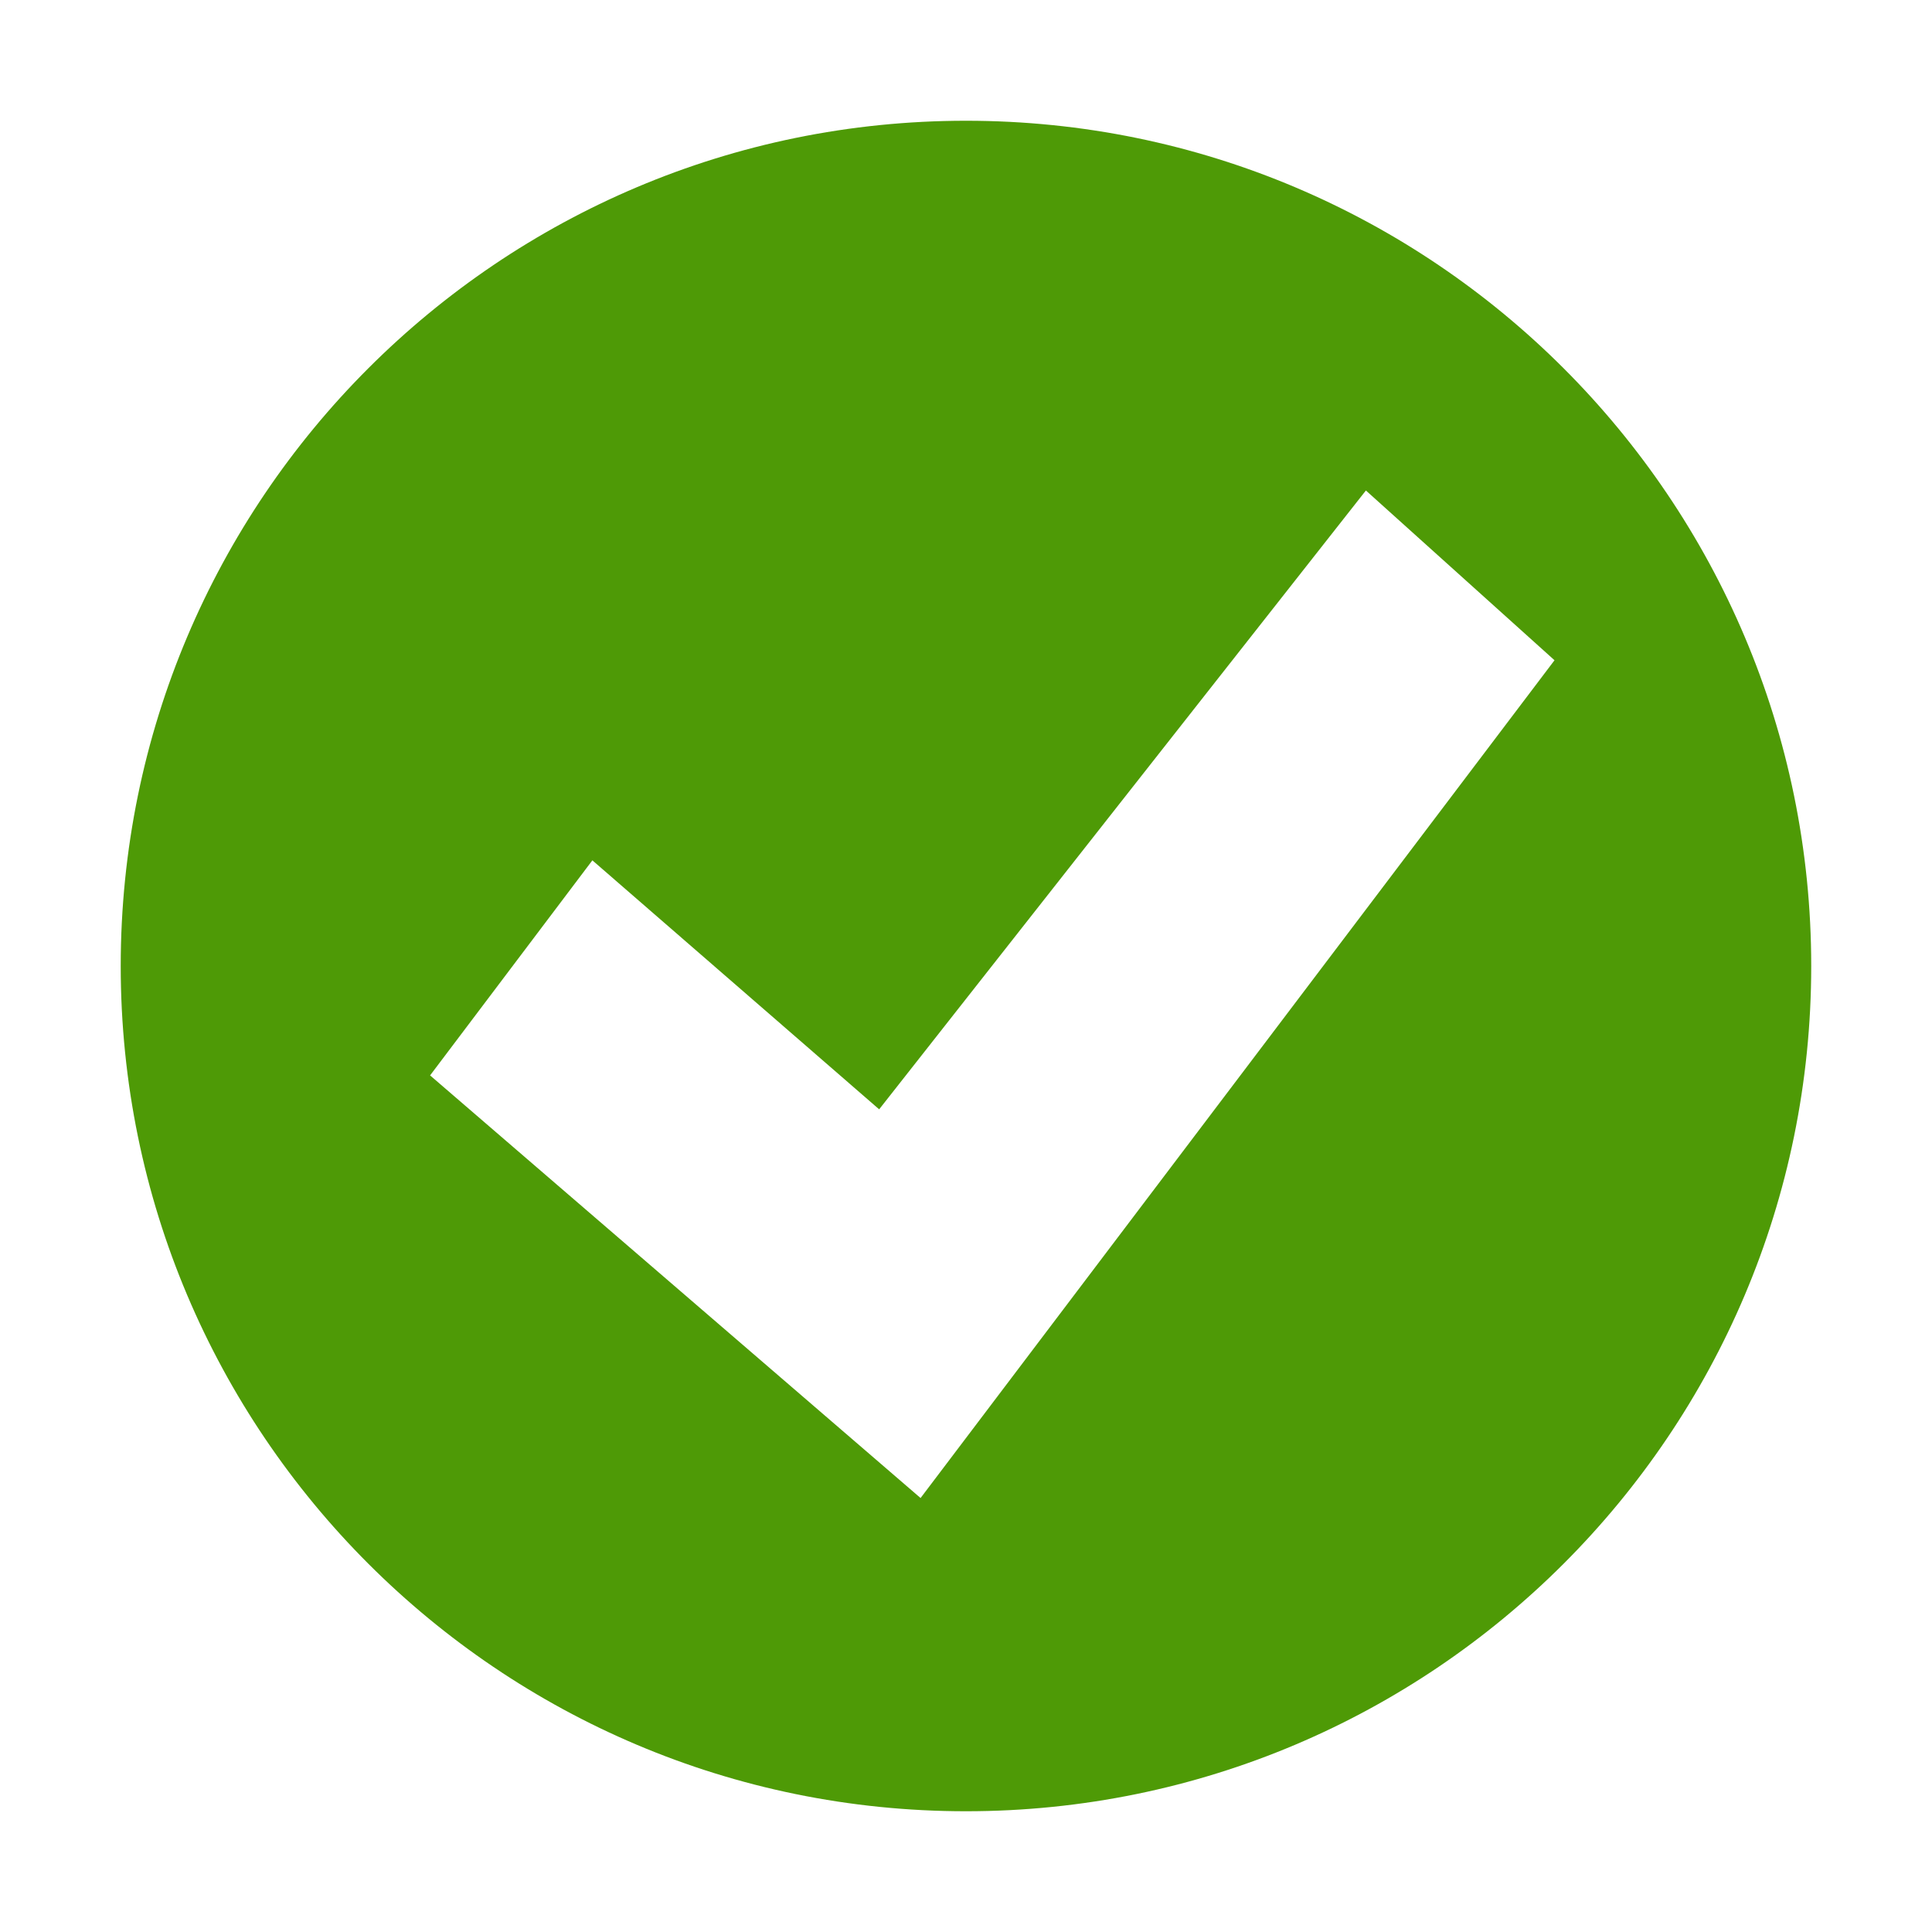
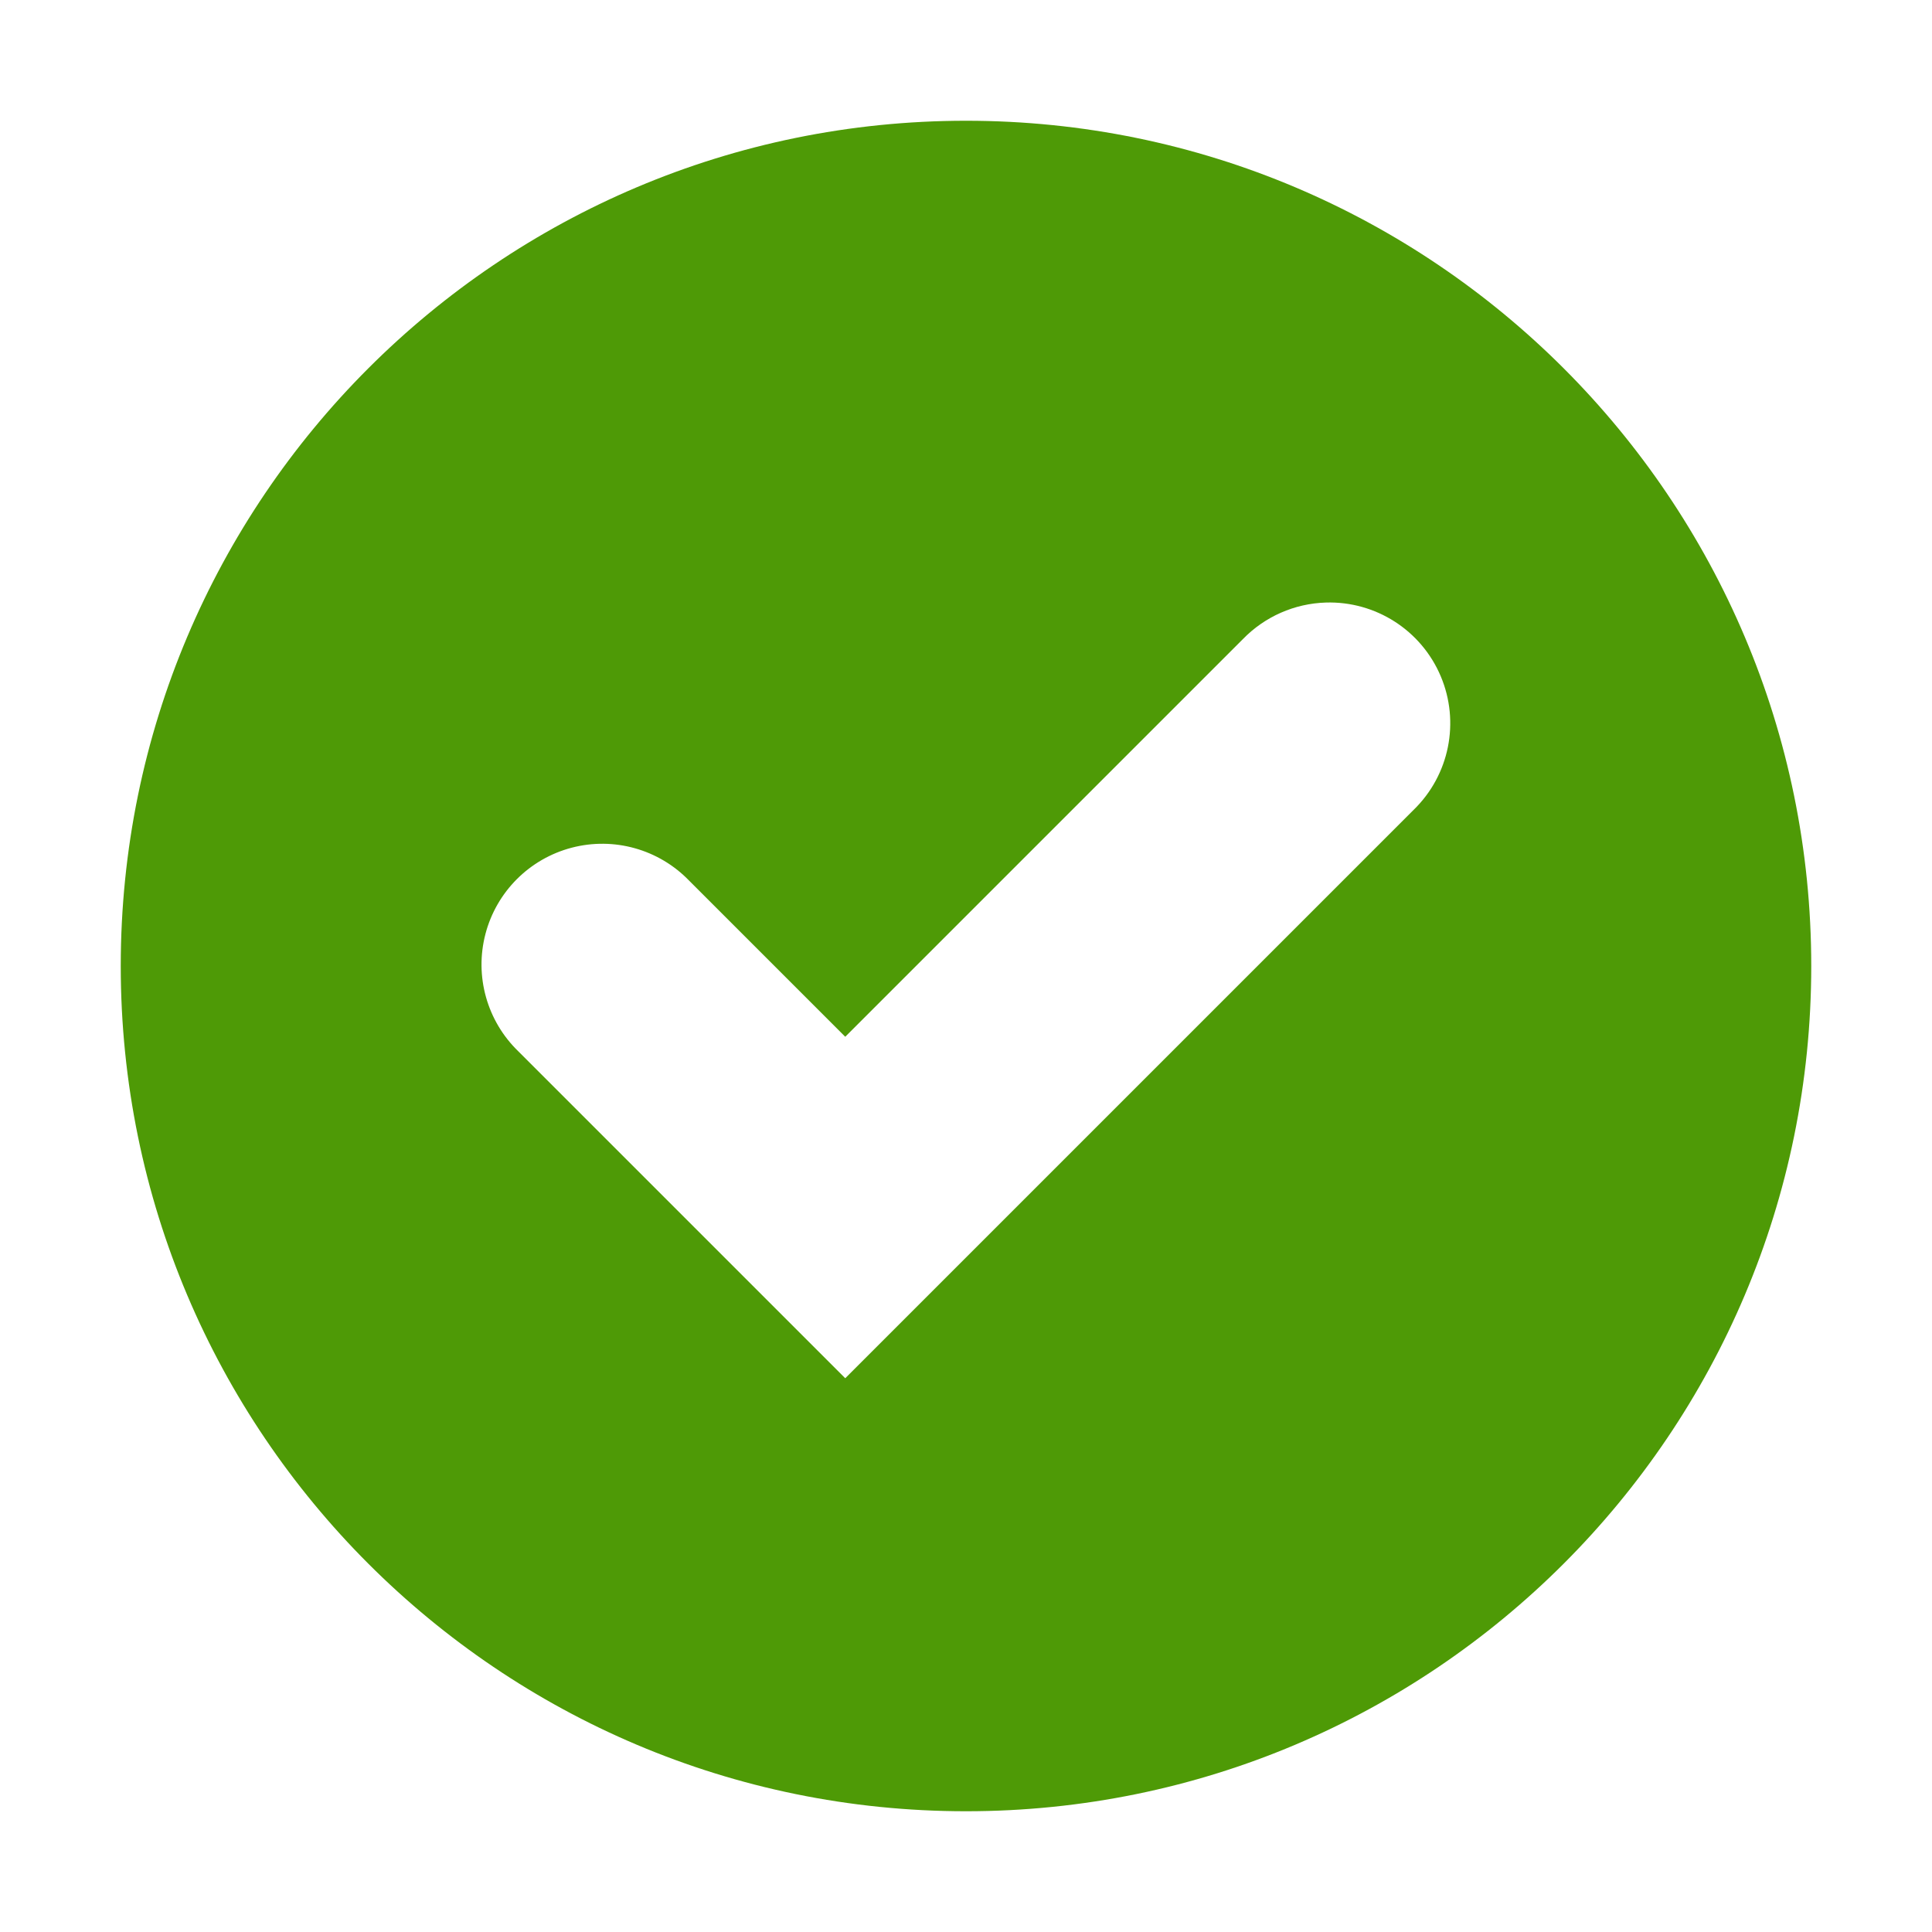
- <svg xmlns="http://www.w3.org/2000/svg" height="16" id="svg7384" version="1.1" width="16">
-   <defs id="defs7386">
-     <filter color-interpolation-filters="sRGB" id="filter7554">
-       <feBlend id="feBlend7556" in2="BackgroundImage" mode="darken" />
-     </filter>
-     <filter color-interpolation-filters="sRGB" id="filter7554-7">
-       <feBlend id="feBlend7556-6" in2="BackgroundImage" mode="darken" />
-     </filter>
-   </defs>
-   <g id="layer9" label="status" style="display:inline" transform="translate(-473.0002,442)">
-     <path class="success" d="m 481,-441 c -3.866,0 -7,3.134 -7,7 0,3.866 3.134,7 7,7 3.866,0 7,-3.134 7,-7 0,-3.866 -3.134,-7 -7,-7 z m 3.312,3.062 1.562,1.406 -5.25,6.938 -4.062,-3.5 1.344,-1.781 2.375,2.062 4.031,-5.125 z" id="path2922-6-6-0" style="color:#000000;fill:#4e9a06;fill-opacity:1;fill-rule:nonzero;stroke:none;stroke-width:0.843;marker:none;visibility:visible;display:inline;overflow:visible;enable-background:accumulate" />
-   </g>
-   <g id="layer10" style="display:inline" transform="translate(-473.0002,442)" />
-   <g id="layer13" style="display:inline" transform="translate(-473.0002,442)" />
-   <g id="layer14" transform="translate(-473.0002,442)" />
-   <g id="layer15" style="display:inline" transform="translate(-473.0002,442)" />
-   <g id="g71291" style="display:inline" transform="translate(-473.0002,442)" />
-   <g id="g4953" style="display:inline" transform="translate(-473.0002,442)" />
-   <g id="layer12" style="display:inline" transform="translate(-473.0002,442)" />
+ <svg xmlns="http://www.w3.org/2000/svg" width="16" version="1.1" id="svg7384" height="16">
+   <defs id="defs7386" />
+   <path class="success" style="color:#000000;display:inline;overflow:visible;visibility:visible;fill:#4e9a06;fill-opacity:1;fill-rule:nonzero;stroke:none;stroke-width:0.843;marker:none;enable-background:accumulate" d="M 8,1 C 4.134,1 1,4.134 1,8 c 0,3.866 3.134,7 7,7 3.866,0 7,-3.134 7,-7 C 15,4.134 11.866,1 8,1 Z m 2.98,3.99 a 1,1 0 0 1 0.727,1.717 L 7,11.414 4.293,8.707 A 1,1 0 1 1 5.707,7.293 L 7,8.586 10.293,5.293 a 1,1 0 0 1 0.688,-0.303 z" id="path2922-6-6-0" />
</svg>
